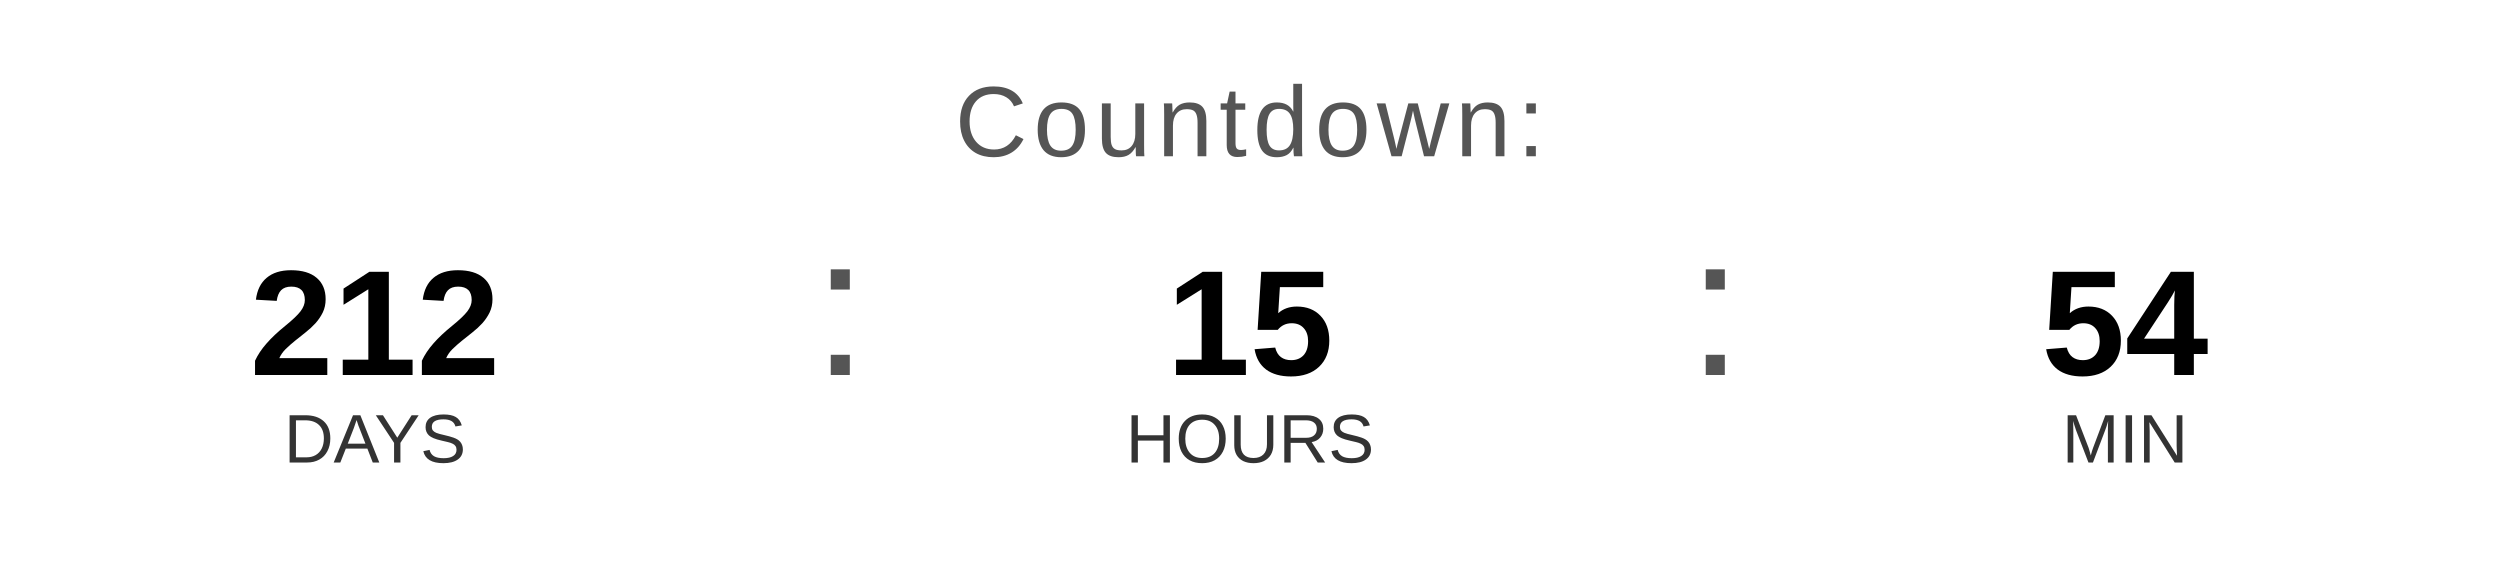
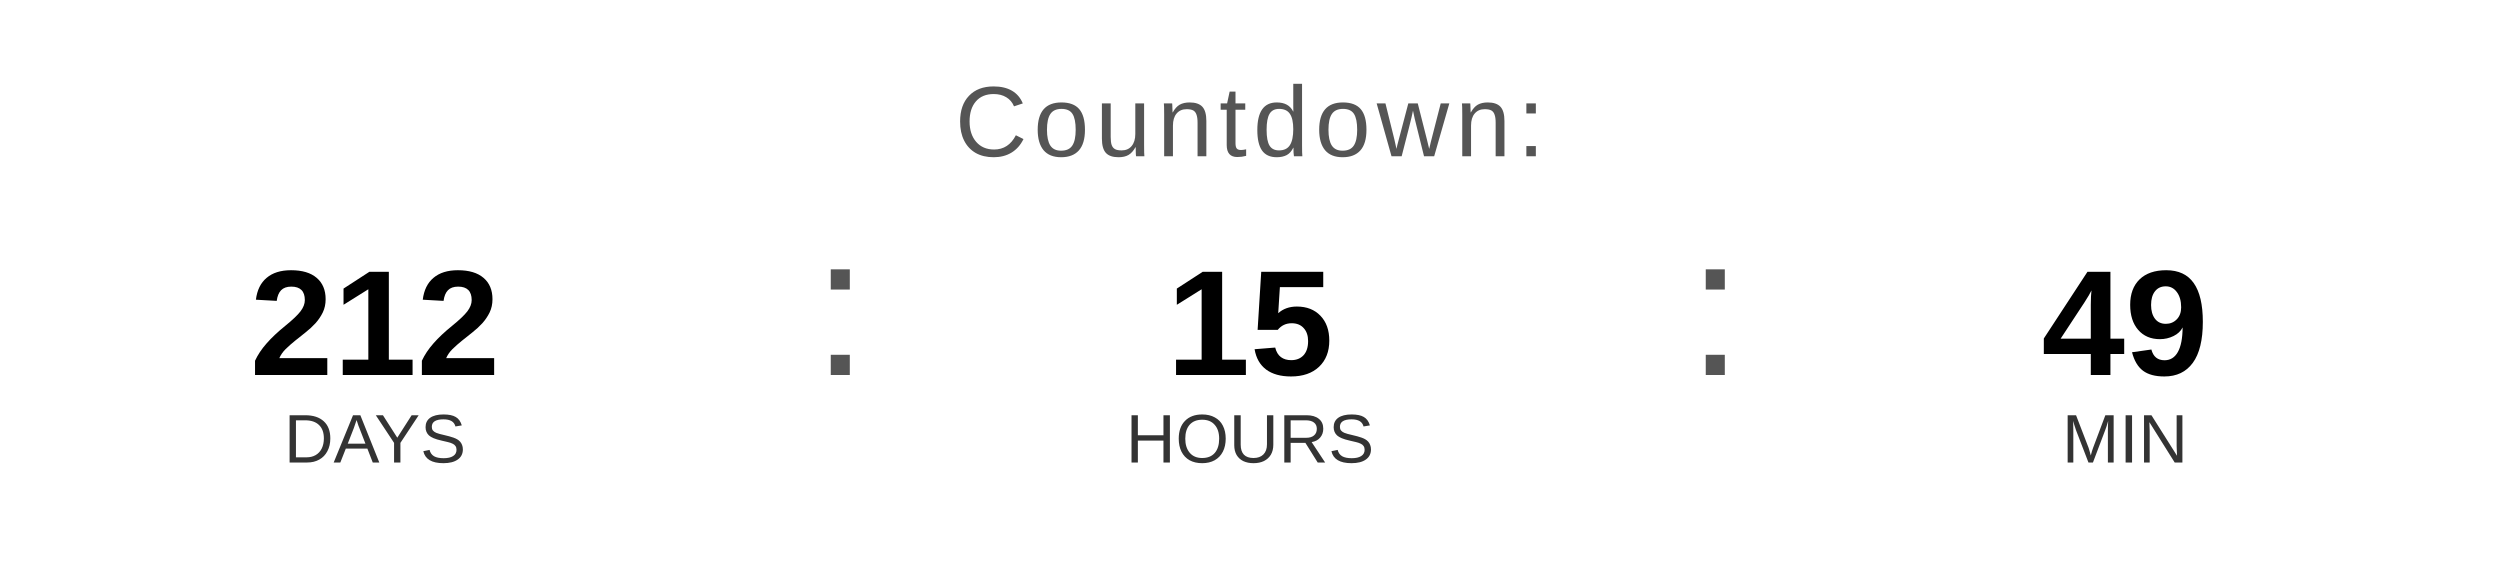
<svg xmlns="http://www.w3.org/2000/svg" width="400" height="90" viewBox="0 0 400 90">
  <text x="200" y="25" font-family="Arial, Helvetica, sans-serif" font-size="16" fill="#555555" text-anchor="middle" letter-spacing="1">
    Countdown:
  </text>
  <text x="60" y="60" font-family="Arial, Helvetica, sans-serif" font-size="24" font-weight="bold" fill="#000000" text-anchor="middle">212</text>
  <text x="60" y="74" font-family="Arial, Helvetica, sans-serif" font-size="11" fill="#333333" text-anchor="middle">DAYS</text>
  <text x="130" y="60" font-family="Arial, sans-serif" font-size="32" fill="#555555">:</text>
  <text x="200" y="60" font-family="Arial, Helvetica, sans-serif" font-size="24" font-weight="bold" fill="#000000" text-anchor="middle">15</text>
  <text x="200" y="74" font-family="Arial, Helvetica, sans-serif" font-size="11" fill="#333333" text-anchor="middle">HOURS</text>
  <text x="270" y="60" font-family="Arial, sans-serif" font-size="32" fill="#555555">:</text>
-   <text x="340" y="60" font-family="Arial, Helvetica, sans-serif" font-size="24" font-weight="bold" fill="#000000" text-anchor="middle">54</text>
+   <text x="340" y="60" font-family="Arial, Helvetica, sans-serif" font-size="24" font-weight="bold" fill="#000000" text-anchor="middle">49</text>
  <text x="340" y="74" font-family="Arial, Helvetica, sans-serif" font-size="11" fill="#333333" text-anchor="middle">MIN</text>
</svg>
